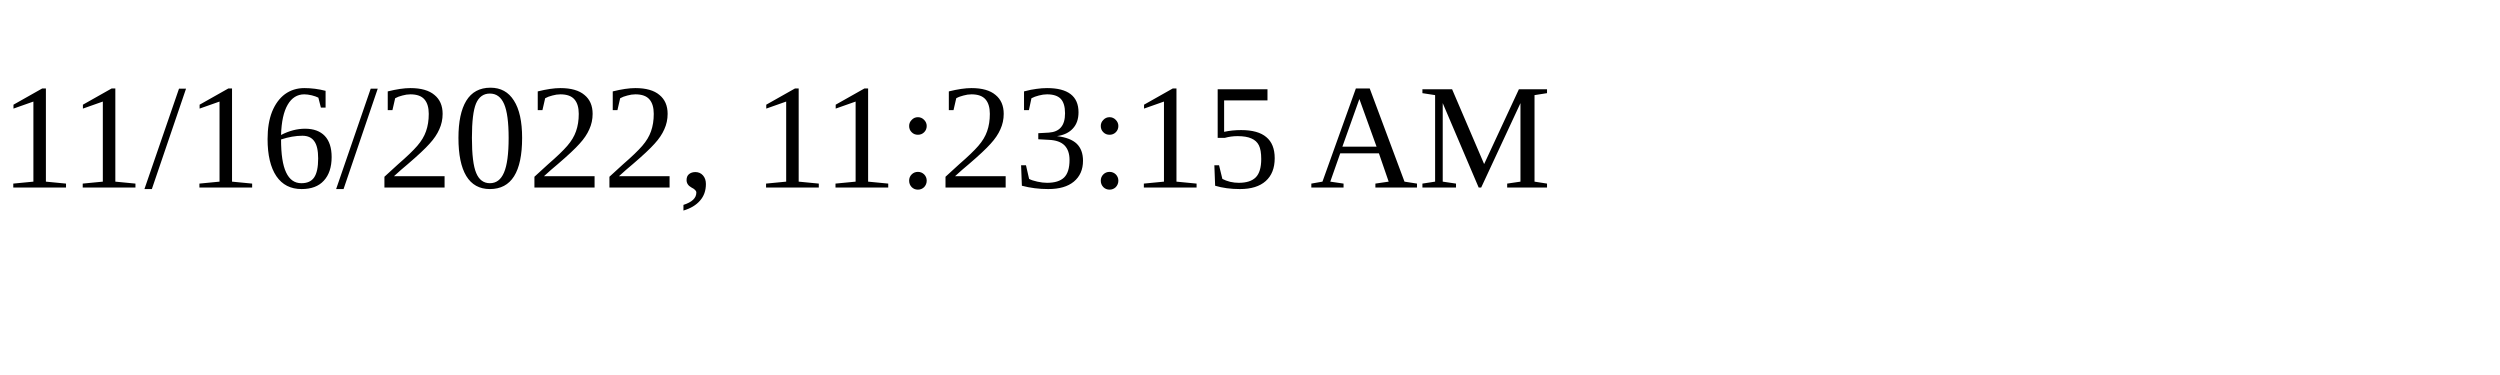
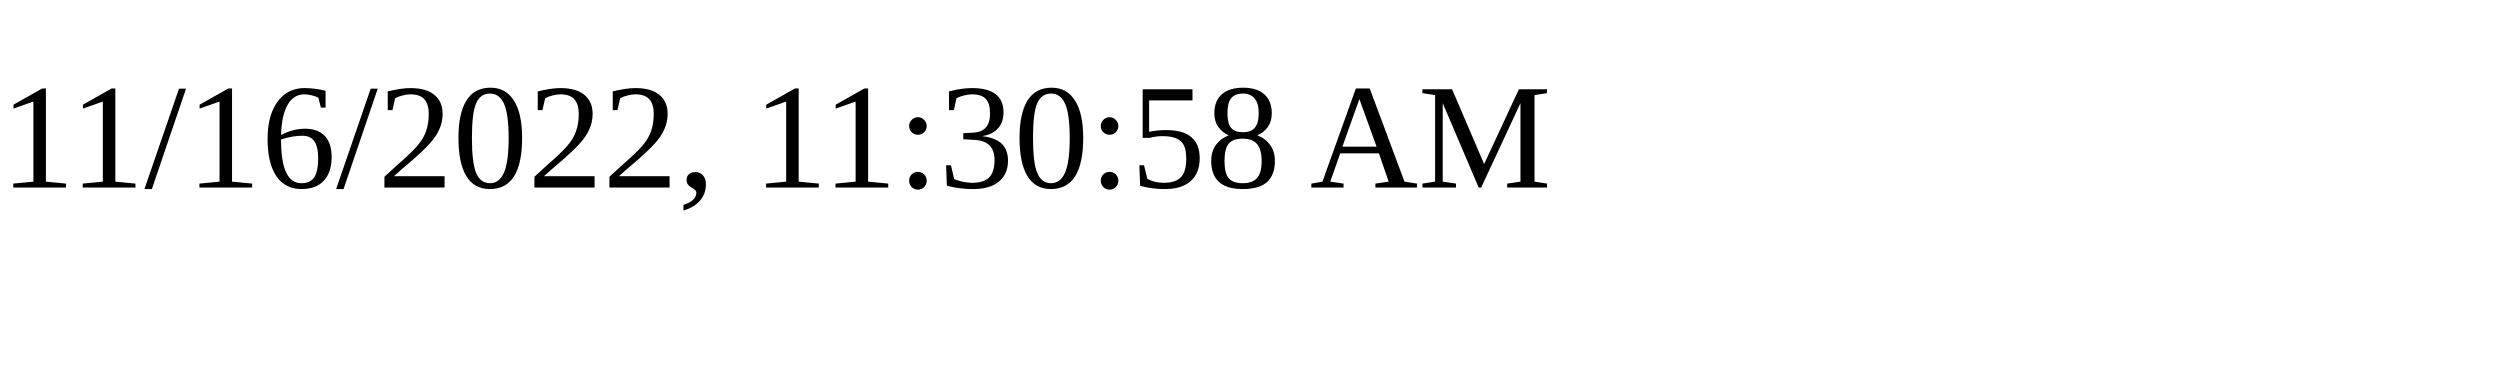
<svg xmlns="http://www.w3.org/2000/svg" height="30" width="200">
-   <text x="0" y="15">11/16/2022, 11:23:15 AM</text>
+   <text x="0" y="15">11/16/2022, 11:30:58 AM</text>
</svg>
